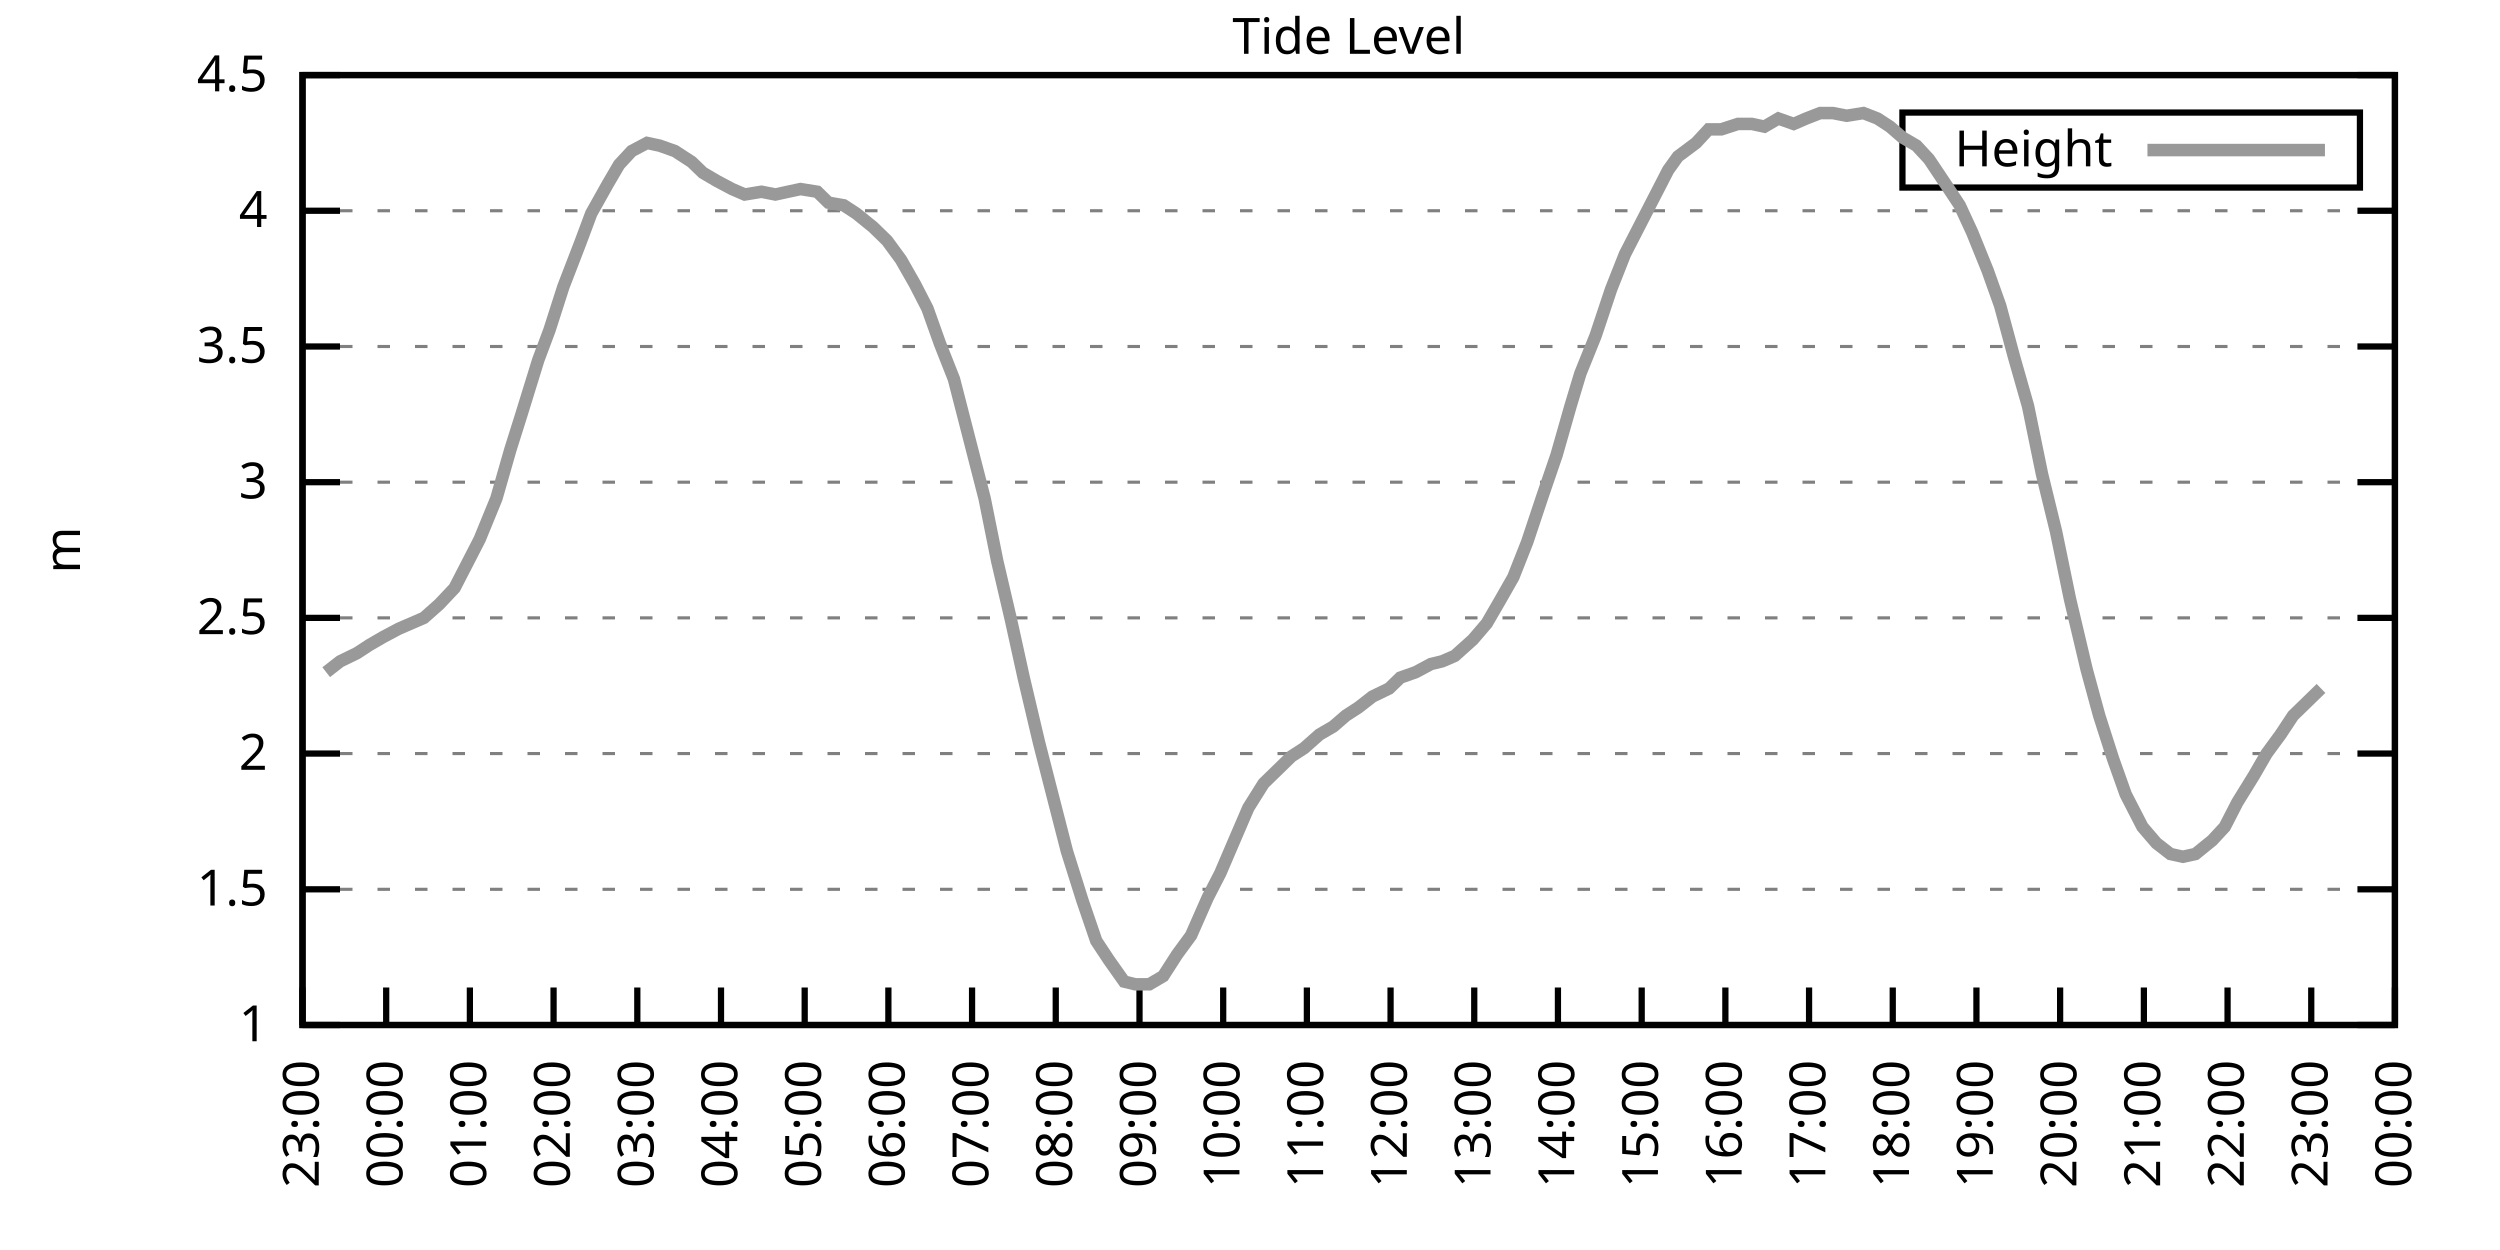
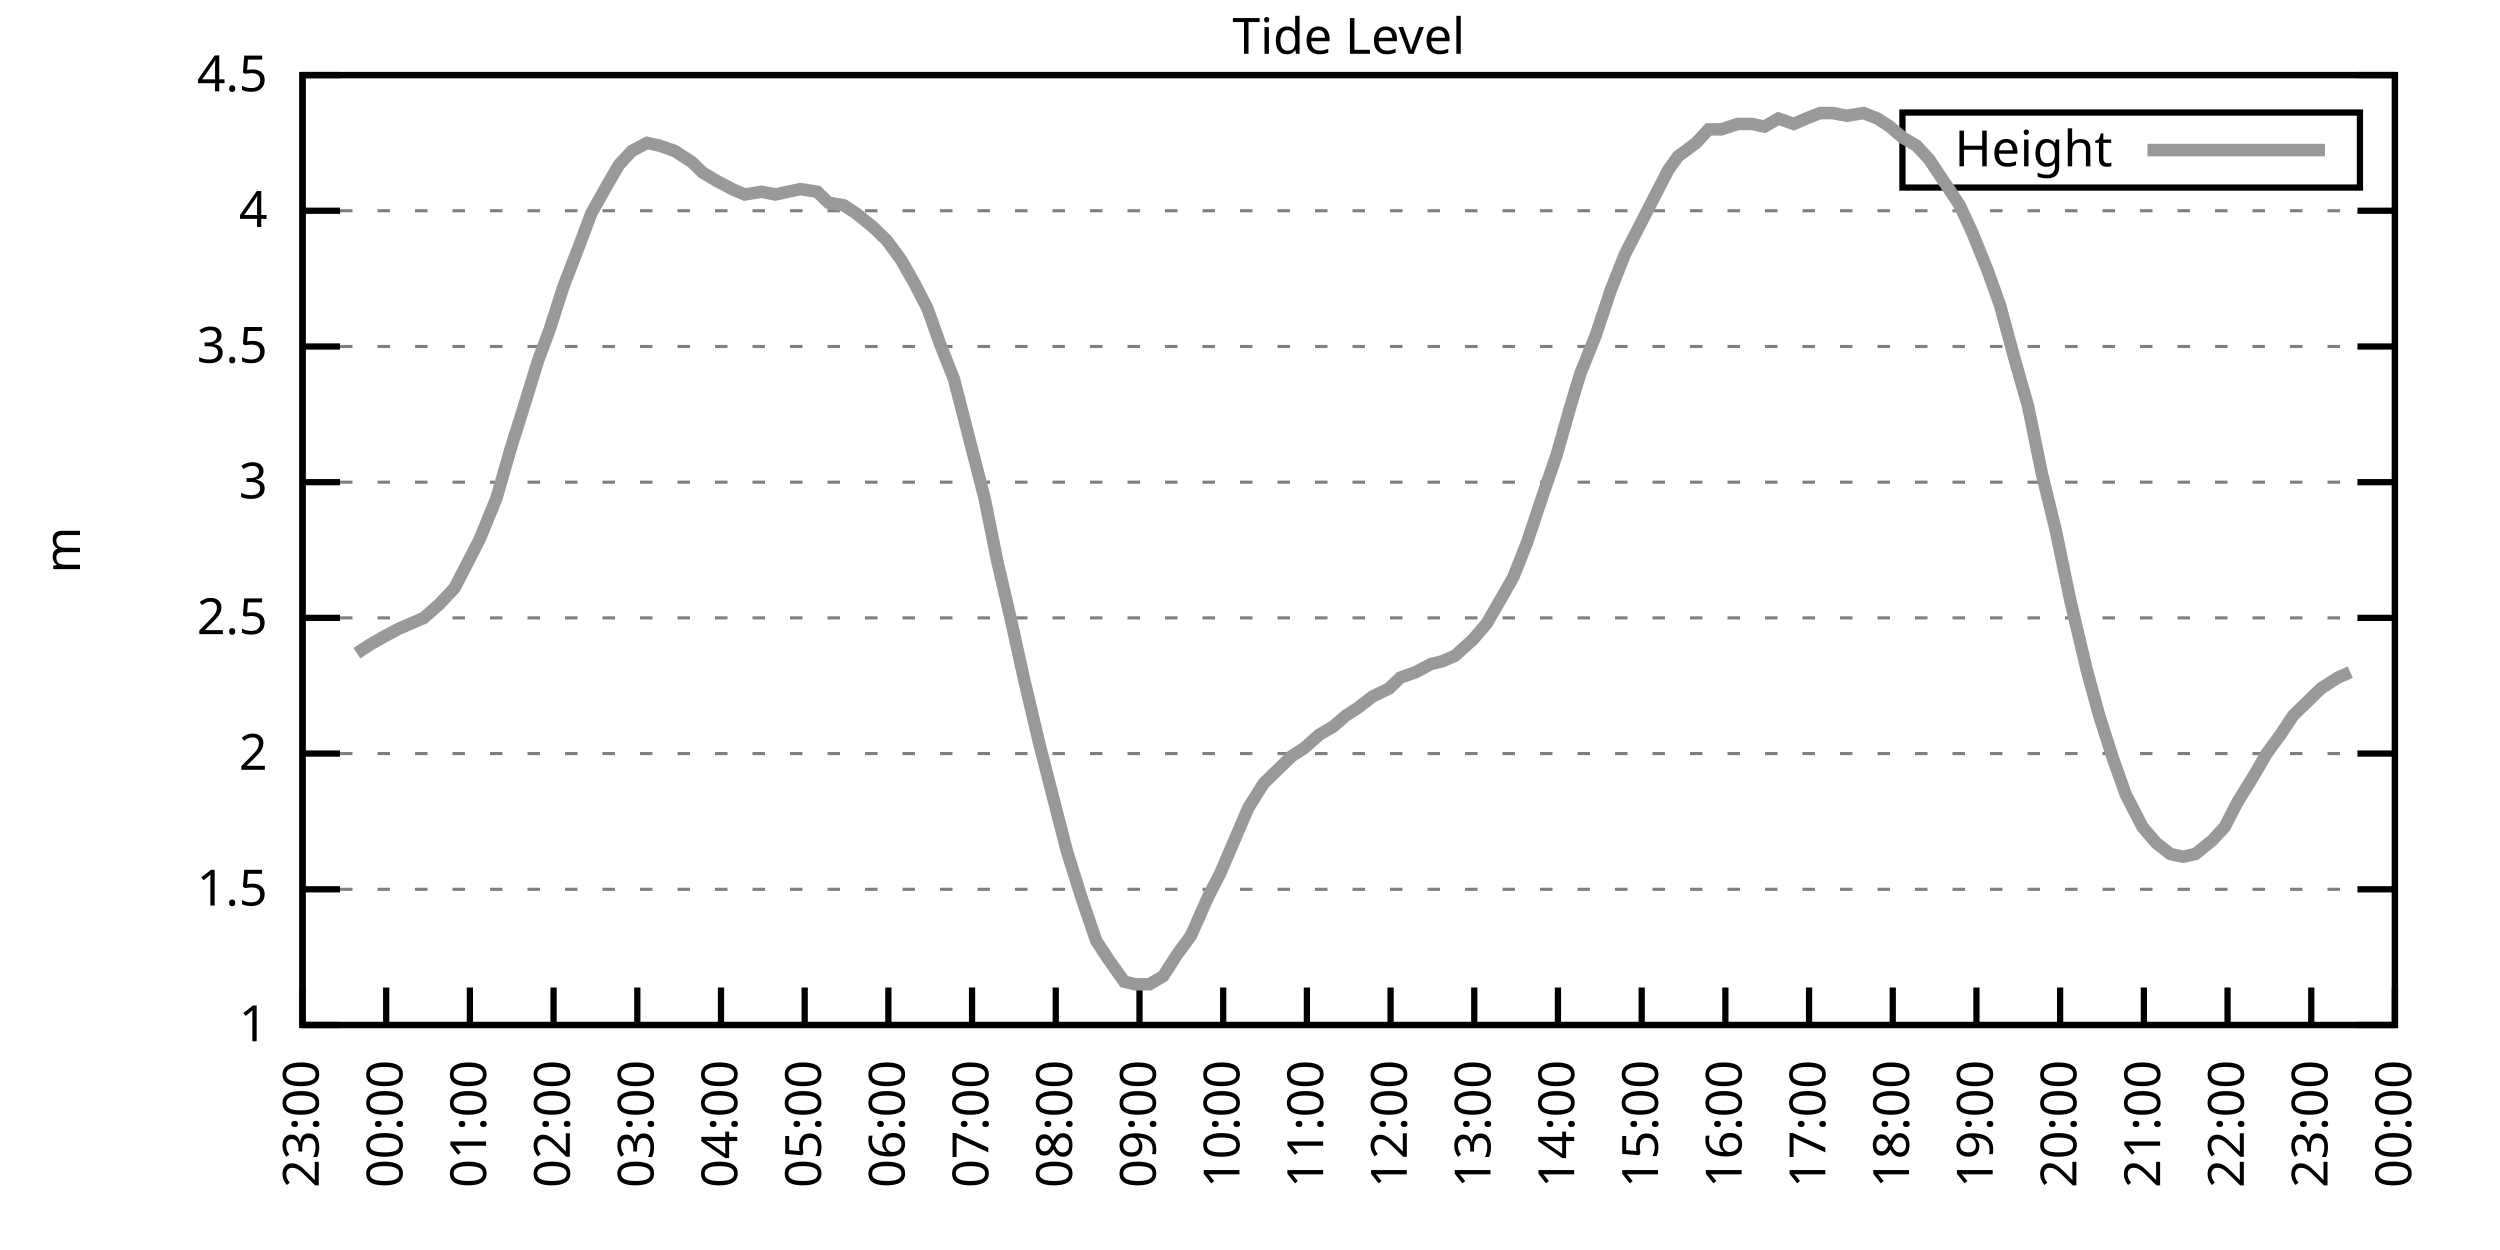
<svg xmlns="http://www.w3.org/2000/svg" xmlns:xlink="http://www.w3.org/1999/xlink" width="400" height="200" viewBox="0 0 400 200">
  <g id="gnuplot_canvas">
    <rect x="0" y="0" width="400" height="200" fill="none" />
    <defs>
      <circle id="gpDot" r="0.5" stroke-width="0.5" stroke="currentColor" />
      <path id="gpPt0" stroke-width="0.333" stroke="currentColor" d="M-1,0 h2 M0,-1 v2" />
      <path id="gpPt1" stroke-width="0.333" stroke="currentColor" d="M-1,-1 L1,1 M1,-1 L-1,1" />
      <path id="gpPt2" stroke-width="0.333" stroke="currentColor" d="M-1,0 L1,0 M0,-1 L0,1 M-1,-1 L1,1 M-1,1 L1,-1" />
      <rect id="gpPt3" stroke-width="0.333" stroke="currentColor" x="-1" y="-1" width="2" height="2" />
      <rect id="gpPt4" stroke-width="0.333" stroke="currentColor" fill="currentColor" x="-1" y="-1" width="2" height="2" />
      <circle id="gpPt5" stroke-width="0.333" stroke="currentColor" cx="0" cy="0" r="1" />
      <use xlink:href="#gpPt5" id="gpPt6" fill="currentColor" stroke="none" />
      <path id="gpPt7" stroke-width="0.333" stroke="currentColor" d="M0,-1.33 L-1.33,0.67 L1.33,0.67 z" />
      <use xlink:href="#gpPt7" id="gpPt8" fill="currentColor" stroke="none" />
      <use xlink:href="#gpPt7" id="gpPt9" stroke="currentColor" transform="rotate(180)" />
      <use xlink:href="#gpPt9" id="gpPt10" fill="currentColor" stroke="none" />
      <use xlink:href="#gpPt3" id="gpPt11" stroke="currentColor" transform="rotate(45)" />
      <use xlink:href="#gpPt11" id="gpPt12" fill="currentColor" stroke="none" />
      <path id="gpPt13" stroke-width="0.333" stroke="currentColor" d="M0,1.330 L1.265,0.411 L0.782,-1.067 L-0.782,-1.076 L-1.265,0.411 z" />
      <use xlink:href="#gpPt13" id="gpPt14" fill="currentColor" stroke="none" />
      <filter id="textbox" filterUnits="objectBoundingBox" x="0" y="0" height="1" width="1">
        <feFlood flood-color="white" flood-opacity="1" result="bgnd" />
        <feComposite in="SourceGraphic" in2="bgnd" operator="atop" />
      </filter>
      <filter id="greybox" filterUnits="objectBoundingBox" x="0" y="0" height="1" width="1">
        <feFlood flood-color="lightgrey" flood-opacity="1" result="grey" />
        <feComposite in="SourceGraphic" in2="grey" operator="atop" />
      </filter>
    </defs>
    <g fill="none" color="white" stroke="currentColor" stroke-width="1.00" stroke-linecap="butt" stroke-linejoin="miter">
</g>
    <g fill="none" color="black" stroke="currentColor" stroke-width="1.00" stroke-linecap="butt" stroke-linejoin="miter">
      <g stroke="none" shape-rendering="crispEdges">
        <polygon fill="rgb(255, 255, 255)" points="48.40,164.00 383.18,164.00 383.18,12.02 48.40,12.02 " />
      </g>
    </g>
    <g fill="none" color="black" stroke="currentColor" stroke-width="1.00" stroke-linecap="butt" stroke-linejoin="miter">
</g>
    <g fill="none" color="black" stroke="black" stroke-width="0.50" stroke-linecap="butt" stroke-linejoin="miter">
</g>
    <g fill="none" color="gray" stroke="currentColor" stroke-width="0.50" stroke-linecap="butt" stroke-linejoin="miter">
      <path stroke="gray" stroke-dasharray="2,4" class="gridline" d="M48.40,164.00 L383.19,164.00  " />
    </g>
    <g fill="none" color="gray" stroke="gray" stroke-width="1.00" stroke-linecap="butt" stroke-linejoin="miter">
</g>
    <g fill="none" color="black" stroke="currentColor" stroke-width="1.00" stroke-linecap="butt" stroke-linejoin="miter">
      <path stroke="black" d="M48.40,164.00 L54.40,164.00 M383.19,164.00 L377.19,164.00  " />
      <g transform="translate(42.80,166.60)" stroke="none" fill="black" font-family="Sans" font-size="8.00" text-anchor="end">
        <text>
          <tspan font-family="Sans"> 1</tspan>
        </text>
      </g>
    </g>
    <g fill="none" color="black" stroke="currentColor" stroke-width="1.00" stroke-linecap="butt" stroke-linejoin="miter">
</g>
    <g fill="none" color="black" stroke="black" stroke-width="0.50" stroke-linecap="butt" stroke-linejoin="miter">
</g>
    <g fill="none" color="gray" stroke="currentColor" stroke-width="0.50" stroke-linecap="butt" stroke-linejoin="miter">
      <path stroke="gray" stroke-dasharray="2,4" class="gridline" d="M48.40,142.29 L383.19,142.29  " />
    </g>
    <g fill="none" color="gray" stroke="gray" stroke-width="1.00" stroke-linecap="butt" stroke-linejoin="miter">
</g>
    <g fill="none" color="black" stroke="currentColor" stroke-width="1.00" stroke-linecap="butt" stroke-linejoin="miter">
      <path stroke="black" d="M48.40,142.29 L54.40,142.29 M383.19,142.29 L377.19,142.29  " />
      <g transform="translate(42.80,144.89)" stroke="none" fill="black" font-family="Sans" font-size="8.00" text-anchor="end">
        <text>
          <tspan font-family="Sans"> 1.5</tspan>
        </text>
      </g>
    </g>
    <g fill="none" color="black" stroke="currentColor" stroke-width="1.00" stroke-linecap="butt" stroke-linejoin="miter">
</g>
    <g fill="none" color="black" stroke="black" stroke-width="0.50" stroke-linecap="butt" stroke-linejoin="miter">
</g>
    <g fill="none" color="gray" stroke="currentColor" stroke-width="0.50" stroke-linecap="butt" stroke-linejoin="miter">
      <path stroke="gray" stroke-dasharray="2,4" class="gridline" d="M48.40,120.57 L383.19,120.57  " />
    </g>
    <g fill="none" color="gray" stroke="gray" stroke-width="1.00" stroke-linecap="butt" stroke-linejoin="miter">
</g>
    <g fill="none" color="black" stroke="currentColor" stroke-width="1.00" stroke-linecap="butt" stroke-linejoin="miter">
      <path stroke="black" d="M48.40,120.57 L54.40,120.57 M383.19,120.57 L377.19,120.57  " />
      <g transform="translate(42.80,123.17)" stroke="none" fill="black" font-family="Sans" font-size="8.00" text-anchor="end">
        <text>
          <tspan font-family="Sans"> 2</tspan>
        </text>
      </g>
    </g>
    <g fill="none" color="black" stroke="currentColor" stroke-width="1.00" stroke-linecap="butt" stroke-linejoin="miter">
</g>
    <g fill="none" color="black" stroke="black" stroke-width="0.50" stroke-linecap="butt" stroke-linejoin="miter">
</g>
    <g fill="none" color="gray" stroke="currentColor" stroke-width="0.50" stroke-linecap="butt" stroke-linejoin="miter">
      <path stroke="gray" stroke-dasharray="2,4" class="gridline" d="M48.40,98.86 L383.19,98.86  " />
    </g>
    <g fill="none" color="gray" stroke="gray" stroke-width="1.00" stroke-linecap="butt" stroke-linejoin="miter">
</g>
    <g fill="none" color="black" stroke="currentColor" stroke-width="1.00" stroke-linecap="butt" stroke-linejoin="miter">
      <path stroke="black" d="M48.40,98.86 L54.40,98.86 M383.19,98.86 L377.19,98.86  " />
      <g transform="translate(42.80,101.46)" stroke="none" fill="black" font-family="Sans" font-size="8.00" text-anchor="end">
        <text>
          <tspan font-family="Sans"> 2.5</tspan>
        </text>
      </g>
    </g>
    <g fill="none" color="black" stroke="currentColor" stroke-width="1.00" stroke-linecap="butt" stroke-linejoin="miter">
</g>
    <g fill="none" color="black" stroke="black" stroke-width="0.50" stroke-linecap="butt" stroke-linejoin="miter">
</g>
    <g fill="none" color="gray" stroke="currentColor" stroke-width="0.50" stroke-linecap="butt" stroke-linejoin="miter">
      <path stroke="gray" stroke-dasharray="2,4" class="gridline" d="M48.40,77.15 L383.19,77.15  " />
    </g>
    <g fill="none" color="gray" stroke="gray" stroke-width="1.00" stroke-linecap="butt" stroke-linejoin="miter">
</g>
    <g fill="none" color="black" stroke="currentColor" stroke-width="1.00" stroke-linecap="butt" stroke-linejoin="miter">
      <path stroke="black" d="M48.40,77.15 L54.40,77.15 M383.19,77.15 L377.19,77.15  " />
      <g transform="translate(42.80,79.75)" stroke="none" fill="black" font-family="Sans" font-size="8.00" text-anchor="end">
        <text>
          <tspan font-family="Sans"> 3</tspan>
        </text>
      </g>
    </g>
    <g fill="none" color="black" stroke="currentColor" stroke-width="1.00" stroke-linecap="butt" stroke-linejoin="miter">
</g>
    <g fill="none" color="black" stroke="black" stroke-width="0.50" stroke-linecap="butt" stroke-linejoin="miter">
</g>
    <g fill="none" color="gray" stroke="currentColor" stroke-width="0.50" stroke-linecap="butt" stroke-linejoin="miter">
      <path stroke="gray" stroke-dasharray="2,4" class="gridline" d="M48.40,55.44 L383.19,55.44  " />
    </g>
    <g fill="none" color="gray" stroke="gray" stroke-width="1.00" stroke-linecap="butt" stroke-linejoin="miter">
</g>
    <g fill="none" color="black" stroke="currentColor" stroke-width="1.00" stroke-linecap="butt" stroke-linejoin="miter">
      <path stroke="black" d="M48.40,55.44 L54.40,55.44 M383.19,55.44 L377.19,55.44  " />
      <g transform="translate(42.80,58.04)" stroke="none" fill="black" font-family="Sans" font-size="8.00" text-anchor="end">
        <text>
          <tspan font-family="Sans"> 3.5</tspan>
        </text>
      </g>
    </g>
    <g fill="none" color="black" stroke="currentColor" stroke-width="1.00" stroke-linecap="butt" stroke-linejoin="miter">
</g>
    <g fill="none" color="black" stroke="black" stroke-width="0.50" stroke-linecap="butt" stroke-linejoin="miter">
</g>
    <g fill="none" color="gray" stroke="currentColor" stroke-width="0.50" stroke-linecap="butt" stroke-linejoin="miter">
      <path stroke="gray" stroke-dasharray="2,4" class="gridline" d="M48.40,33.72 L383.19,33.72  " />
    </g>
    <g fill="none" color="gray" stroke="gray" stroke-width="1.00" stroke-linecap="butt" stroke-linejoin="miter">
</g>
    <g fill="none" color="black" stroke="currentColor" stroke-width="1.00" stroke-linecap="butt" stroke-linejoin="miter">
      <path stroke="black" d="M48.40,33.72 L54.40,33.72 M383.19,33.72 L377.19,33.72  " />
      <g transform="translate(42.80,36.32)" stroke="none" fill="black" font-family="Sans" font-size="8.00" text-anchor="end">
        <text>
          <tspan font-family="Sans"> 4</tspan>
        </text>
      </g>
    </g>
    <g fill="none" color="black" stroke="currentColor" stroke-width="1.00" stroke-linecap="butt" stroke-linejoin="miter">
</g>
    <g fill="none" color="black" stroke="black" stroke-width="0.50" stroke-linecap="butt" stroke-linejoin="miter">
</g>
    <g fill="none" color="gray" stroke="currentColor" stroke-width="0.50" stroke-linecap="butt" stroke-linejoin="miter">
      <path stroke="gray" stroke-dasharray="2,4" class="gridline" d="M48.40,12.01 L383.19,12.01  " />
    </g>
    <g fill="none" color="gray" stroke="gray" stroke-width="1.00" stroke-linecap="butt" stroke-linejoin="miter">
</g>
    <g fill="none" color="black" stroke="currentColor" stroke-width="1.00" stroke-linecap="butt" stroke-linejoin="miter">
      <path stroke="black" d="M48.40,12.01 L54.40,12.01 M383.19,12.01 L377.19,12.01  " />
      <g transform="translate(42.80,14.61)" stroke="none" fill="black" font-family="Sans" font-size="8.00" text-anchor="end">
        <text>
          <tspan font-family="Sans"> 4.5</tspan>
        </text>
      </g>
    </g>
    <g fill="none" color="black" stroke="currentColor" stroke-width="1.00" stroke-linecap="butt" stroke-linejoin="miter">
      <path stroke="black" d="M48.40,164.00 L48.40,158.00  " />
      <g transform="translate(51.00,169.60) rotate(270.00)" stroke="none" fill="black" font-family="Sans" font-size="8.00" text-anchor="end">
        <text>
          <tspan font-family="Sans">23:00</tspan>
        </text>
      </g>
    </g>
    <g fill="none" color="black" stroke="currentColor" stroke-width="1.00" stroke-linecap="butt" stroke-linejoin="miter">
      <path stroke="black" d="M61.79,164.00 L61.79,158.00  " />
      <g transform="translate(64.39,169.60) rotate(270.00)" stroke="none" fill="black" font-family="Sans" font-size="8.00" text-anchor="end">
        <text>
          <tspan font-family="Sans">00:00</tspan>
        </text>
      </g>
    </g>
    <g fill="none" color="black" stroke="currentColor" stroke-width="1.00" stroke-linecap="butt" stroke-linejoin="miter">
      <path stroke="black" d="M75.18,164.00 L75.18,158.00  " />
      <g transform="translate(77.78,169.60) rotate(270.00)" stroke="none" fill="black" font-family="Sans" font-size="8.00" text-anchor="end">
        <text>
          <tspan font-family="Sans">01:00</tspan>
        </text>
      </g>
    </g>
    <g fill="none" color="black" stroke="currentColor" stroke-width="1.00" stroke-linecap="butt" stroke-linejoin="miter">
      <path stroke="black" d="M88.57,164.00 L88.57,158.00  " />
      <g transform="translate(91.17,169.60) rotate(270.00)" stroke="none" fill="black" font-family="Sans" font-size="8.00" text-anchor="end">
        <text>
          <tspan font-family="Sans">02:00</tspan>
        </text>
      </g>
    </g>
    <g fill="none" color="black" stroke="currentColor" stroke-width="1.00" stroke-linecap="butt" stroke-linejoin="miter">
      <path stroke="black" d="M101.97,164.00 L101.97,158.00  " />
      <g transform="translate(104.57,169.60) rotate(270.00)" stroke="none" fill="black" font-family="Sans" font-size="8.00" text-anchor="end">
        <text>
          <tspan font-family="Sans">03:00</tspan>
        </text>
      </g>
    </g>
    <g fill="none" color="black" stroke="currentColor" stroke-width="1.00" stroke-linecap="butt" stroke-linejoin="miter">
      <path stroke="black" d="M115.36,164.00 L115.36,158.00  " />
      <g transform="translate(117.96,169.60) rotate(270.00)" stroke="none" fill="black" font-family="Sans" font-size="8.00" text-anchor="end">
        <text>
          <tspan font-family="Sans">04:00</tspan>
        </text>
      </g>
    </g>
    <g fill="none" color="black" stroke="currentColor" stroke-width="1.00" stroke-linecap="butt" stroke-linejoin="miter">
      <path stroke="black" d="M128.75,164.00 L128.75,158.00  " />
      <g transform="translate(131.35,169.60) rotate(270.00)" stroke="none" fill="black" font-family="Sans" font-size="8.00" text-anchor="end">
        <text>
          <tspan font-family="Sans">05:00</tspan>
        </text>
      </g>
    </g>
    <g fill="none" color="black" stroke="currentColor" stroke-width="1.00" stroke-linecap="butt" stroke-linejoin="miter">
      <path stroke="black" d="M142.14,164.00 L142.14,158.00  " />
      <g transform="translate(144.74,169.60) rotate(270.00)" stroke="none" fill="black" font-family="Sans" font-size="8.00" text-anchor="end">
        <text>
          <tspan font-family="Sans">06:00</tspan>
        </text>
      </g>
    </g>
    <g fill="none" color="black" stroke="currentColor" stroke-width="1.00" stroke-linecap="butt" stroke-linejoin="miter">
      <path stroke="black" d="M155.53,164.00 L155.53,158.00  " />
      <g transform="translate(158.13,169.60) rotate(270.00)" stroke="none" fill="black" font-family="Sans" font-size="8.00" text-anchor="end">
        <text>
          <tspan font-family="Sans">07:00</tspan>
        </text>
      </g>
    </g>
    <g fill="none" color="black" stroke="currentColor" stroke-width="1.00" stroke-linecap="butt" stroke-linejoin="miter">
      <path stroke="black" d="M168.92,164.00 L168.92,158.00  " />
      <g transform="translate(171.52,169.60) rotate(270.00)" stroke="none" fill="black" font-family="Sans" font-size="8.00" text-anchor="end">
        <text>
          <tspan font-family="Sans">08:00</tspan>
        </text>
      </g>
    </g>
    <g fill="none" color="black" stroke="currentColor" stroke-width="1.00" stroke-linecap="butt" stroke-linejoin="miter">
      <path stroke="black" d="M182.32,164.00 L182.32,158.00  " />
      <g transform="translate(184.92,169.60) rotate(270.00)" stroke="none" fill="black" font-family="Sans" font-size="8.00" text-anchor="end">
        <text>
          <tspan font-family="Sans">09:00</tspan>
        </text>
      </g>
    </g>
    <g fill="none" color="black" stroke="currentColor" stroke-width="1.00" stroke-linecap="butt" stroke-linejoin="miter">
      <path stroke="black" d="M195.71,164.00 L195.71,158.00  " />
      <g transform="translate(198.31,169.60) rotate(270.00)" stroke="none" fill="black" font-family="Sans" font-size="8.00" text-anchor="end">
        <text>
          <tspan font-family="Sans">10:00</tspan>
        </text>
      </g>
    </g>
    <g fill="none" color="black" stroke="currentColor" stroke-width="1.00" stroke-linecap="butt" stroke-linejoin="miter">
      <path stroke="black" d="M209.10,164.00 L209.10,158.00  " />
      <g transform="translate(211.70,169.60) rotate(270.00)" stroke="none" fill="black" font-family="Sans" font-size="8.00" text-anchor="end">
        <text>
          <tspan font-family="Sans">11:00</tspan>
        </text>
      </g>
    </g>
    <g fill="none" color="black" stroke="currentColor" stroke-width="1.00" stroke-linecap="butt" stroke-linejoin="miter">
      <path stroke="black" d="M222.49,164.00 L222.49,158.00  " />
      <g transform="translate(225.09,169.60) rotate(270.00)" stroke="none" fill="black" font-family="Sans" font-size="8.00" text-anchor="end">
        <text>
          <tspan font-family="Sans">12:00</tspan>
        </text>
      </g>
    </g>
    <g fill="none" color="black" stroke="currentColor" stroke-width="1.00" stroke-linecap="butt" stroke-linejoin="miter">
      <path stroke="black" d="M235.88,164.00 L235.88,158.00  " />
      <g transform="translate(238.48,169.60) rotate(270.00)" stroke="none" fill="black" font-family="Sans" font-size="8.00" text-anchor="end">
        <text>
          <tspan font-family="Sans">13:00</tspan>
        </text>
      </g>
    </g>
    <g fill="none" color="black" stroke="currentColor" stroke-width="1.00" stroke-linecap="butt" stroke-linejoin="miter">
      <path stroke="black" d="M249.27,164.00 L249.27,158.00  " />
      <g transform="translate(251.87,169.60) rotate(270.00)" stroke="none" fill="black" font-family="Sans" font-size="8.00" text-anchor="end">
        <text>
          <tspan font-family="Sans">14:00</tspan>
        </text>
      </g>
    </g>
    <g fill="none" color="black" stroke="currentColor" stroke-width="1.00" stroke-linecap="butt" stroke-linejoin="miter">
      <path stroke="black" d="M262.67,164.00 L262.67,158.00  " />
      <g transform="translate(265.27,169.60) rotate(270.00)" stroke="none" fill="black" font-family="Sans" font-size="8.00" text-anchor="end">
        <text>
          <tspan font-family="Sans">15:00</tspan>
        </text>
      </g>
    </g>
    <g fill="none" color="black" stroke="currentColor" stroke-width="1.00" stroke-linecap="butt" stroke-linejoin="miter">
      <path stroke="black" d="M276.06,164.00 L276.06,158.00  " />
      <g transform="translate(278.66,169.60) rotate(270.00)" stroke="none" fill="black" font-family="Sans" font-size="8.00" text-anchor="end">
        <text>
          <tspan font-family="Sans">16:00</tspan>
        </text>
      </g>
    </g>
    <g fill="none" color="black" stroke="currentColor" stroke-width="1.00" stroke-linecap="butt" stroke-linejoin="miter">
      <path stroke="black" d="M289.45,164.00 L289.45,158.00  " />
      <g transform="translate(292.05,169.60) rotate(270.00)" stroke="none" fill="black" font-family="Sans" font-size="8.00" text-anchor="end">
        <text>
          <tspan font-family="Sans">17:00</tspan>
        </text>
      </g>
    </g>
    <g fill="none" color="black" stroke="currentColor" stroke-width="1.00" stroke-linecap="butt" stroke-linejoin="miter">
      <path stroke="black" d="M302.84,164.00 L302.84,158.00  " />
      <g transform="translate(305.44,169.60) rotate(270.00)" stroke="none" fill="black" font-family="Sans" font-size="8.00" text-anchor="end">
        <text>
          <tspan font-family="Sans">18:00</tspan>
        </text>
      </g>
    </g>
    <g fill="none" color="black" stroke="currentColor" stroke-width="1.00" stroke-linecap="butt" stroke-linejoin="miter">
      <path stroke="black" d="M316.23,164.00 L316.23,158.00  " />
      <g transform="translate(318.83,169.60) rotate(270.00)" stroke="none" fill="black" font-family="Sans" font-size="8.00" text-anchor="end">
        <text>
          <tspan font-family="Sans">19:00</tspan>
        </text>
      </g>
    </g>
    <g fill="none" color="black" stroke="currentColor" stroke-width="1.00" stroke-linecap="butt" stroke-linejoin="miter">
      <path stroke="black" d="M329.62,164.00 L329.62,158.00  " />
      <g transform="translate(332.22,169.60) rotate(270.00)" stroke="none" fill="black" font-family="Sans" font-size="8.00" text-anchor="end">
        <text>
          <tspan font-family="Sans">20:00</tspan>
        </text>
      </g>
    </g>
    <g fill="none" color="black" stroke="currentColor" stroke-width="1.00" stroke-linecap="butt" stroke-linejoin="miter">
      <path stroke="black" d="M343.02,164.00 L343.02,158.00  " />
      <g transform="translate(345.62,169.60) rotate(270.00)" stroke="none" fill="black" font-family="Sans" font-size="8.00" text-anchor="end">
        <text>
          <tspan font-family="Sans">21:00</tspan>
        </text>
      </g>
    </g>
    <g fill="none" color="black" stroke="currentColor" stroke-width="1.00" stroke-linecap="butt" stroke-linejoin="miter">
      <path stroke="black" d="M356.41,164.00 L356.41,158.00  " />
      <g transform="translate(359.01,169.60) rotate(270.00)" stroke="none" fill="black" font-family="Sans" font-size="8.00" text-anchor="end">
        <text>
          <tspan font-family="Sans">22:00</tspan>
        </text>
      </g>
    </g>
    <g fill="none" color="black" stroke="currentColor" stroke-width="1.00" stroke-linecap="butt" stroke-linejoin="miter">
      <path stroke="black" d="M369.80,164.00 L369.80,158.00  " />
      <g transform="translate(372.40,169.60) rotate(270.00)" stroke="none" fill="black" font-family="Sans" font-size="8.00" text-anchor="end">
        <text>
          <tspan font-family="Sans">23:00</tspan>
        </text>
      </g>
    </g>
    <g fill="none" color="black" stroke="currentColor" stroke-width="1.00" stroke-linecap="butt" stroke-linejoin="miter">
      <path stroke="black" d="M383.19,164.00 L383.19,158.00  " />
      <g transform="translate(385.79,169.60) rotate(270.00)" stroke="none" fill="black" font-family="Sans" font-size="8.00" text-anchor="end">
        <text>
          <tspan font-family="Sans">00:00</tspan>
        </text>
      </g>
    </g>
    <g fill="none" color="black" stroke="currentColor" stroke-width="1.00" stroke-linecap="butt" stroke-linejoin="miter">
</g>
    <g fill="none" color="black" stroke="currentColor" stroke-width="1.00" stroke-linecap="butt" stroke-linejoin="miter">
      <path stroke="black" d="M48.40,12.01 L48.40,164.00 L383.19,164.00 L383.19,12.01 L48.40,12.01 Z  " />
    </g>
    <g fill="none" color="black" stroke="currentColor" stroke-width="1.00" stroke-linecap="butt" stroke-linejoin="miter">
</g>
    <g fill="none" color="black" stroke="currentColor" stroke-width="1.00" stroke-linecap="butt" stroke-linejoin="miter">
      <path stroke="black" d="M304.39,30.01 L304.39,18.01 L377.59,18.01 L377.59,30.01 L304.39,30.01 Z  " />
    </g>
    <g id="Tide_level_plot_1">
      <g fill="none" color="white" stroke="black" stroke-width="2.00" stroke-linecap="butt" stroke-linejoin="miter">
</g>
      <g fill="none" color="black" stroke="currentColor" stroke-width="2.00" stroke-linecap="butt" stroke-linejoin="miter">
        <g transform="translate(337.99,26.61)" stroke="none" fill="black" font-family="Sans" font-size="8.00" text-anchor="end">
          <text>
            <tspan font-family="Sans">Height</tspan>
          </text>
        </g>
      </g>
      <g fill="none" color="black" stroke="currentColor" stroke-width="2.00" stroke-linecap="butt" stroke-linejoin="miter">
-         <path stroke="rgb(153, 153, 153)" d="M343.59,24.01 L371.99,24.01 M52.19,107.55 L54.43,105.81 L57.10,104.51 L59.11,103.20 L61.35,101.90 L63.80,100.60   L65.81,99.73 L67.82,98.86 L70.27,96.69 L72.73,94.08 L74.74,90.18 L76.75,86.27 L79.42,79.75 L81.66,71.94   L83.44,66.29 L86.12,57.61 L87.91,52.83 L90.14,45.88 L92.82,38.93 L94.60,34.16 L97.28,29.38 L99.06,26.34   L101.07,24.17 L103.53,22.87 L105.54,23.30 L107.99,24.17 L110.67,25.91 L112.46,27.64 L114.69,28.95 L117.14,30.25   L119.15,31.12 L121.83,30.68 L124.06,31.12 L126.07,30.68 L128.08,30.25 L130.76,30.68 L132.54,32.42 L135.00,32.85   L137.01,34.16 L139.69,36.33 L141.92,38.50 L144.15,41.54 L146.38,45.45 L148.39,49.36 L150.40,55.00 L152.63,60.65   L154.64,68.46 L157.54,79.75 L159.55,89.74 L161.78,99.30 L163.79,108.42 L166.25,118.84 L168.70,128.39 L170.71,136.21   L173.17,144.02 L175.40,150.54 L177.41,153.58 L179.86,157.05 L181.65,157.49 L183.88,157.49 L186.11,156.18 L188.34,152.71   L190.57,149.67 L193.25,143.59 L195.26,139.68 L197.49,134.47 L199.73,129.26 L202.18,125.35 L204.41,123.18 L206.64,121.01   L208.65,119.71 L211.11,117.53 L213.34,116.23 L215.35,114.49 L217.36,113.19 L219.59,111.45 L222.27,110.15 L224.05,108.42   L226.51,107.55 L228.96,106.24 L230.75,105.81 L232.76,104.94 L235.66,102.34 L237.89,99.73 L239.90,96.26 L242.13,92.35   L244.36,86.70 L246.82,79.32 L249.05,72.81 L251.28,64.99 L252.85,59.78 L255.30,53.70 L257.76,46.32 L259.99,40.67   L262.00,36.76 L264.23,32.42 L266.91,27.21 L268.47,25.04 L271.37,22.87 L273.38,20.70 L275.39,20.70 L278.07,19.83   L280.30,19.83 L282.31,20.26 L284.54,18.96 L286.99,19.83 L289.00,18.96 L291.23,18.09 L293.24,18.09 L295.48,18.52   L298.15,18.09 L300.39,18.96 L302.39,20.26 L304.40,22.00 L306.63,23.30 L308.64,25.47 L311.54,29.81 L313.55,32.85   L315.56,37.20 L318.02,43.28 L320.03,48.92 L322.26,57.17 L324.49,64.99 L326.72,75.85 L328.95,84.97 L331.19,95.82   L333.86,107.11 L335.87,114.49 L338.10,121.44 L340.11,127.09 L342.79,132.30 L345.02,134.90 L347.26,136.64 L349.26,137.08   L351.27,136.64 L353.95,134.47 L355.96,132.30 L357.97,128.39 L360.65,124.05 L362.66,120.57 L364.89,117.53 L366.90,114.49   L369.13,112.32 L371.36,110.15  " />
+         <path stroke="rgb(153, 153, 153)" d="M343.59,24.01 L371.99,24.01 M57.10,104.51 L59.11,103.20 L61.35,101.90 L63.80,100.60 L65.81,99.73 L67.82,98.86   L70.27,96.69 L72.73,94.08 L74.74,90.18 L76.75,86.27 L79.42,79.75 L81.66,71.94 L83.44,66.29 L86.12,57.61   L87.91,52.83 L90.14,45.88 L92.82,38.93 L94.60,34.16 L97.28,29.38 L99.06,26.34 L101.07,24.17 L103.53,22.87   L105.54,23.30 L107.99,24.17 L110.67,25.91 L112.46,27.64 L114.69,28.95 L117.14,30.25 L119.15,31.12 L121.83,30.68   L124.06,31.12 L126.07,30.68 L128.08,30.25 L130.76,30.68 L132.54,32.42 L135.00,32.85 L137.01,34.16 L139.69,36.33   L141.92,38.50 L144.15,41.54 L146.38,45.45 L148.39,49.36 L150.40,55.00 L152.63,60.65 L154.64,68.46 L157.54,79.75   L159.55,89.74 L161.78,99.30 L163.79,108.42 L166.25,118.84 L168.70,128.39 L170.71,136.21 L173.17,144.02 L175.40,150.54   L177.41,153.58 L179.86,157.05 L181.65,157.49 L183.88,157.49 L186.11,156.18 L188.34,152.71 L190.57,149.67 L193.25,143.59   L195.26,139.68 L197.49,134.47 L199.73,129.26 L202.18,125.35 L204.41,123.18 L206.64,121.01 L208.65,119.71 L211.11,117.53   L213.34,116.23 L215.35,114.49 L217.36,113.19 L219.59,111.45 L222.27,110.15 L224.05,108.42 L226.51,107.55 L228.96,106.24   L230.75,105.81 L232.76,104.94 L235.66,102.34 L237.89,99.73 L239.90,96.26 L242.13,92.35 L244.36,86.70 L246.82,79.32   L249.05,72.81 L251.28,64.99 L252.85,59.78 L255.30,53.70 L257.76,46.32 L259.99,40.67 L262.00,36.76 L264.23,32.42   L266.91,27.21 L268.47,25.04 L271.37,22.87 L273.38,20.70 L275.39,20.70 L278.07,19.83 L280.30,19.83 L282.31,20.26   L284.54,18.96 L286.99,19.83 L289.00,18.96 L291.23,18.09 L293.24,18.09 L295.48,18.52 L298.15,18.09 L300.39,18.96   L302.39,20.26 L304.40,22.00 L306.63,23.30 L308.64,25.47 L311.54,29.81 L313.55,32.85 L315.56,37.20 L318.02,43.28   L320.03,48.92 L322.26,57.17 L324.49,64.99 L326.72,75.85 L328.95,84.97 L331.19,95.82 L333.86,107.11 L335.87,114.49   L338.10,121.44 L340.11,127.09 L342.79,132.30 L345.02,134.90 L347.26,136.64 L349.26,137.08 L351.27,136.64 L353.95,134.47   L355.96,132.30 L357.97,128.39 L360.65,124.05 L362.66,120.57 L364.89,117.53 L366.90,114.49 L369.13,112.32 L371.36,110.15   L374.04,108.42 L376.05,107.55  " />
      </g>
    </g>
    <g fill="none" color="black" stroke="currentColor" stroke-width="2.00" stroke-linecap="butt" stroke-linejoin="miter">
</g>
    <g fill="none" color="black" stroke="black" stroke-width="1.00" stroke-linecap="butt" stroke-linejoin="miter">
</g>
    <g fill="none" color="black" stroke="currentColor" stroke-width="1.00" stroke-linecap="butt" stroke-linejoin="miter">
      <path stroke="black" d="M48.40,12.01 L48.40,164.00 L383.19,164.00 L383.19,12.01 L48.40,12.01 Z  " />
      <g transform="translate(12.80,88.01) rotate(270.00)" stroke="none" fill="black" font-family="Sans" font-size="8.00" text-anchor="middle">
        <text>
          <tspan font-family="Sans">m</tspan>
        </text>
      </g>
    </g>
    <g fill="none" color="black" stroke="currentColor" stroke-width="1.00" stroke-linecap="butt" stroke-linejoin="miter">
</g>
    <g fill="none" color="black" stroke="currentColor" stroke-width="1.00" stroke-linecap="butt" stroke-linejoin="miter">
      <g transform="translate(215.79,8.61)" stroke="none" fill="black" font-family="Sans" font-size="8.00" text-anchor="middle">
        <text>
          <tspan font-family="Sans">Tide Level</tspan>
        </text>
      </g>
    </g>
    <g fill="none" color="black" stroke="currentColor" stroke-width="1.00" stroke-linecap="butt" stroke-linejoin="miter">
</g>
  </g>
</svg>
